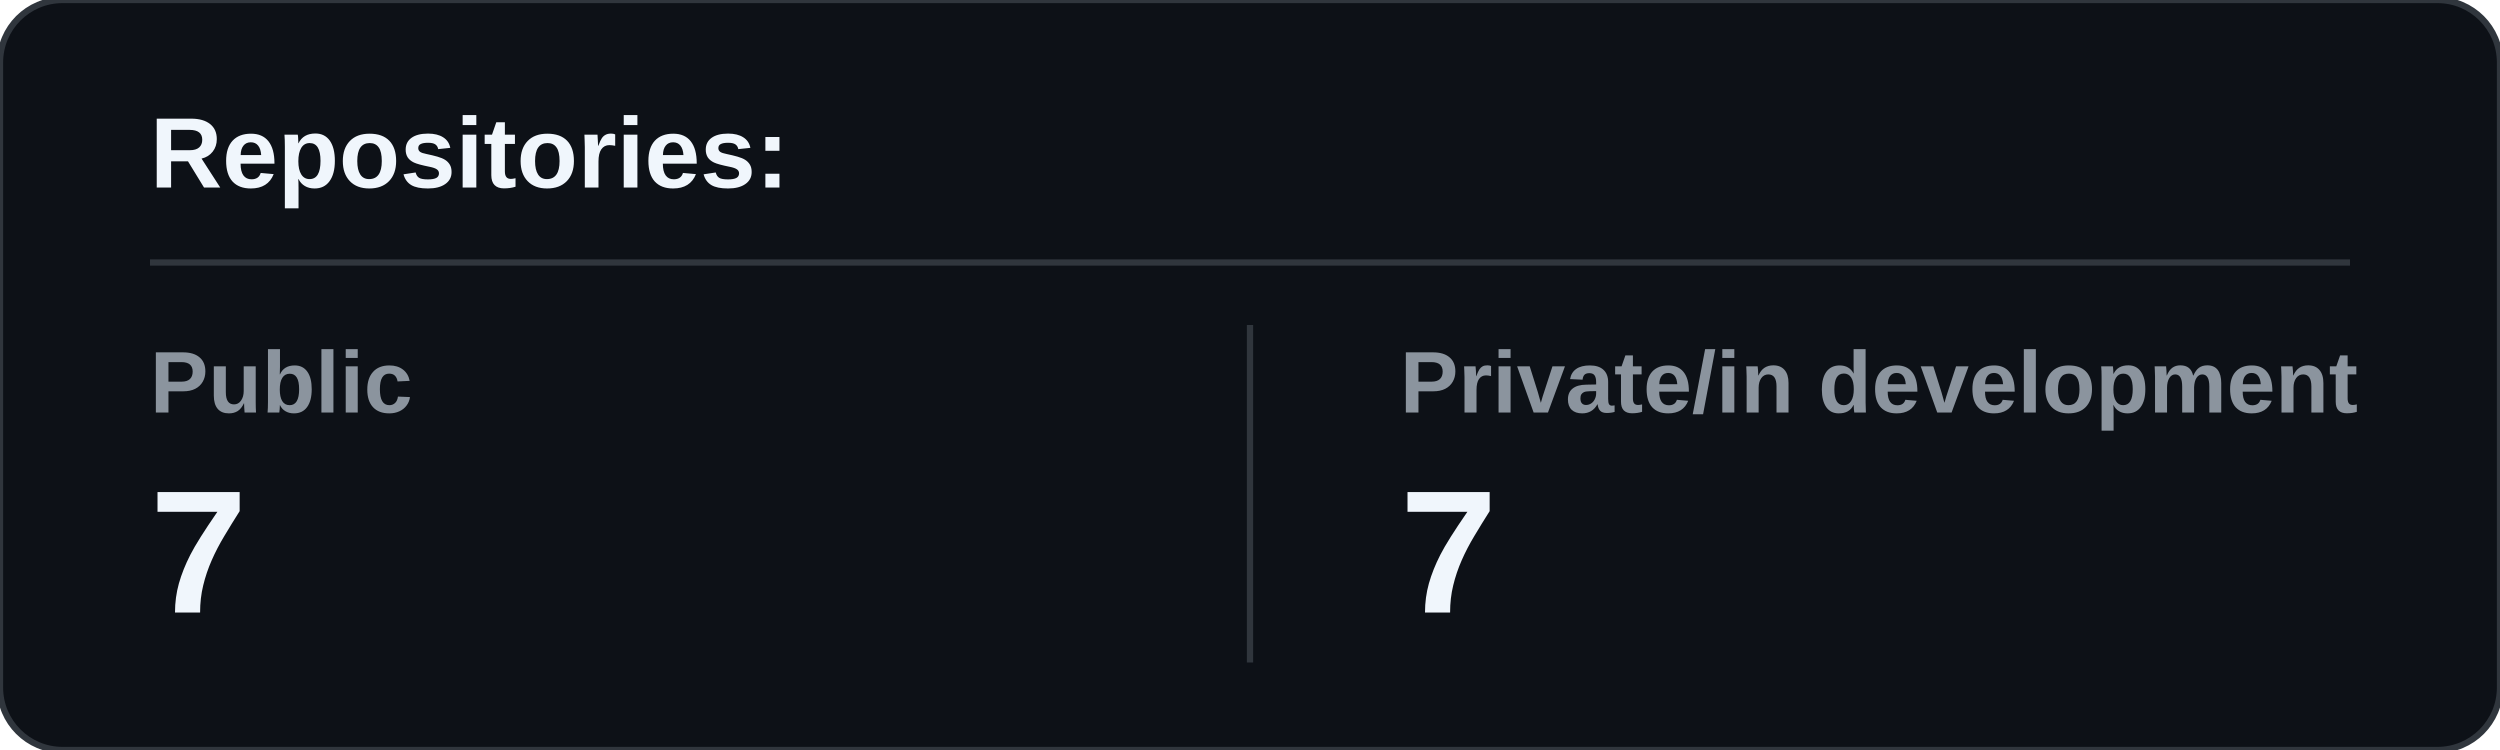
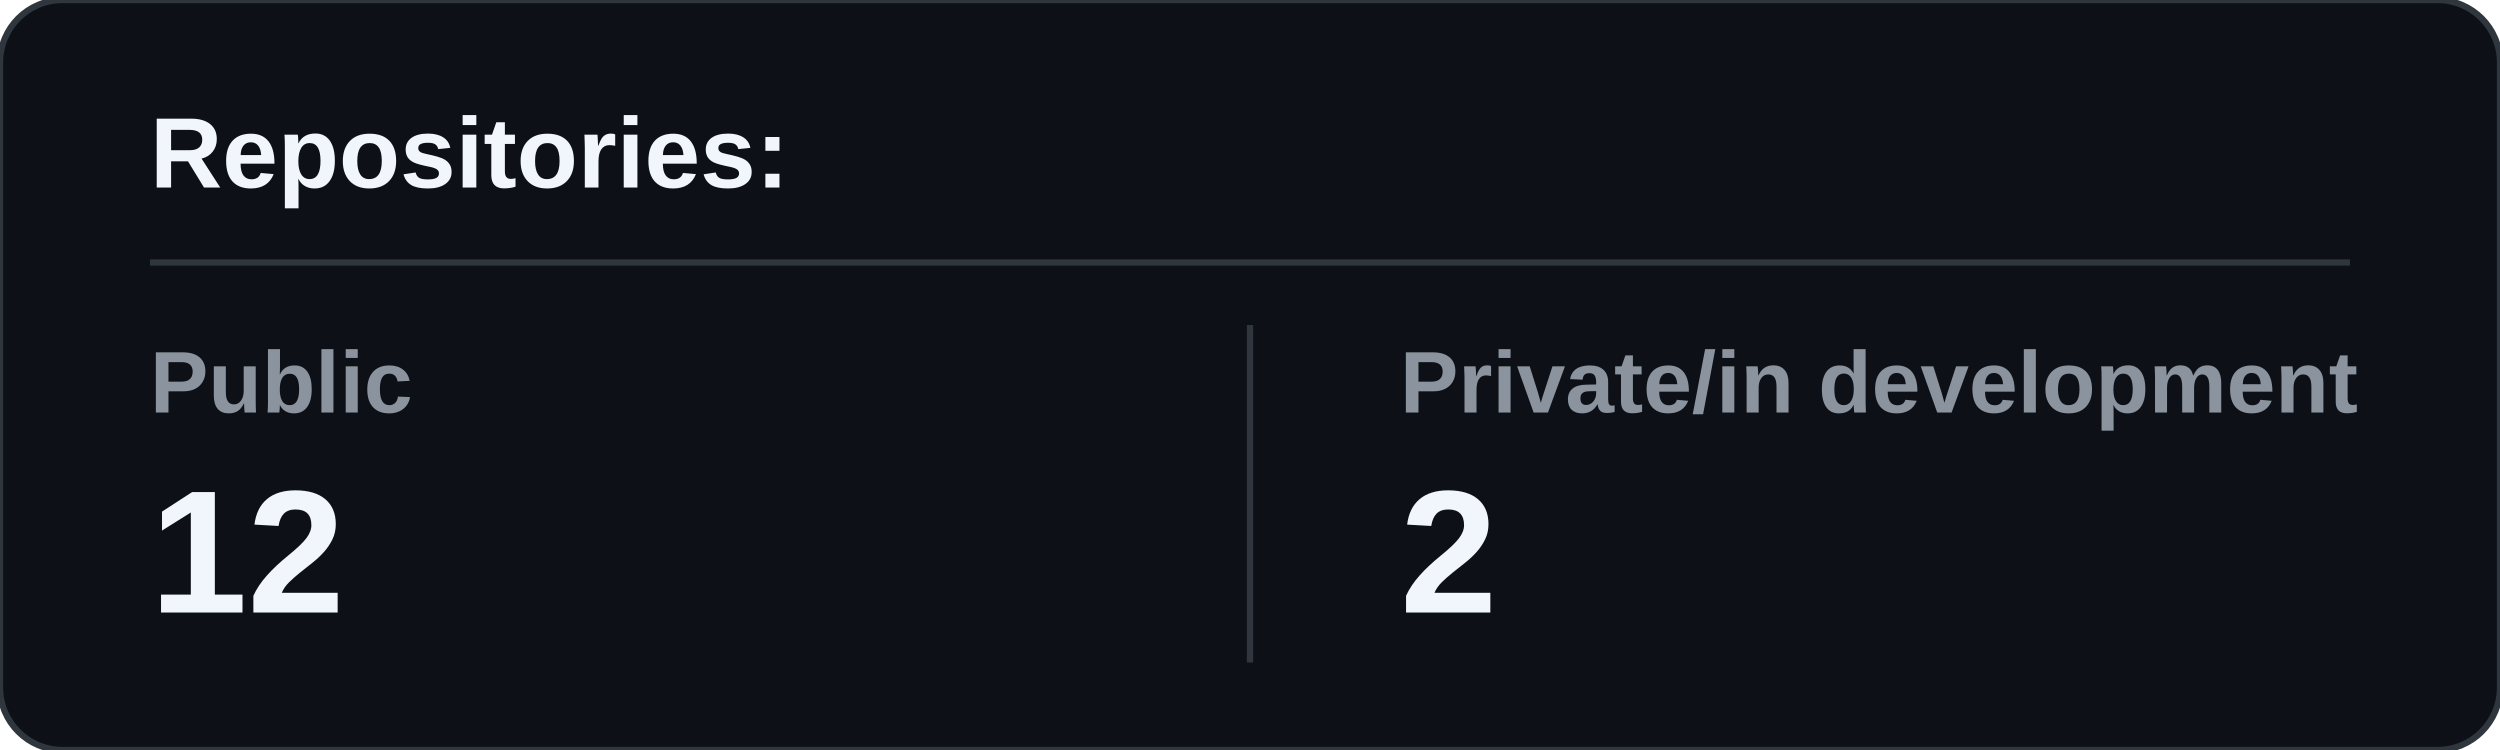
<svg xmlns="http://www.w3.org/2000/svg" width="400" height="120" viewBox="0 0 400 120">
  <rect width="400" height="120" rx="10" fill="#0d1117" stroke="#30363d" />
  <text x="24" y="30" fill="#f0f6fc" font-family="Arial, sans-serif" font-size="16" font-weight="700">Repositories:</text>
  <line x1="24" y1="42" x2="376" y2="42" stroke="#30363d" />
  <text x="24" y="66" fill="#8b949e" font-family="Arial, sans-serif" font-size="14" font-weight="600">Public</text>
-   <text x="24" y="98" fill="#f0f6fc" font-family="Arial, sans-serif" font-size="28" font-weight="700">7</text>
+   <text x="24" y="98" fill="#f0f6fc" font-family="Arial, sans-serif" font-size="28" font-weight="700">12</text>
  <line x1="200" y1="52" x2="200" y2="106" stroke="#30363d" />
  <text x="224" y="66" fill="#8b949e" font-family="Arial, sans-serif" font-size="14" font-weight="600">Private/in development</text>
-   <text x="224" y="98" fill="#f0f6fc" font-family="Arial, sans-serif" font-size="28" font-weight="700">7</text>
+   <text x="224" y="98" fill="#f0f6fc" font-family="Arial, sans-serif" font-size="28" font-weight="700">2</text>
</svg>
